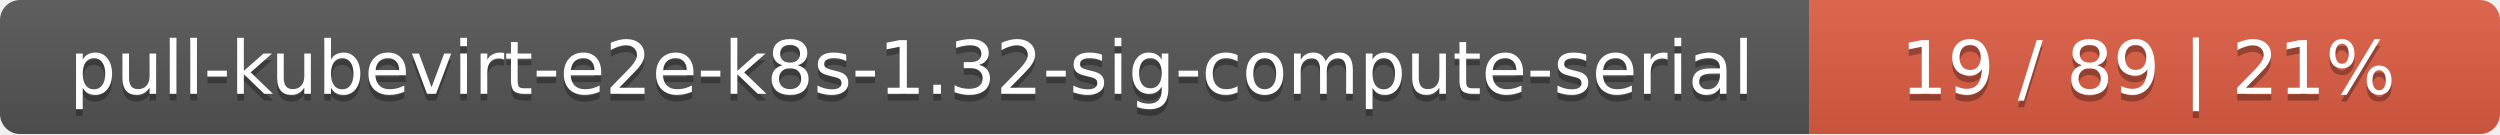
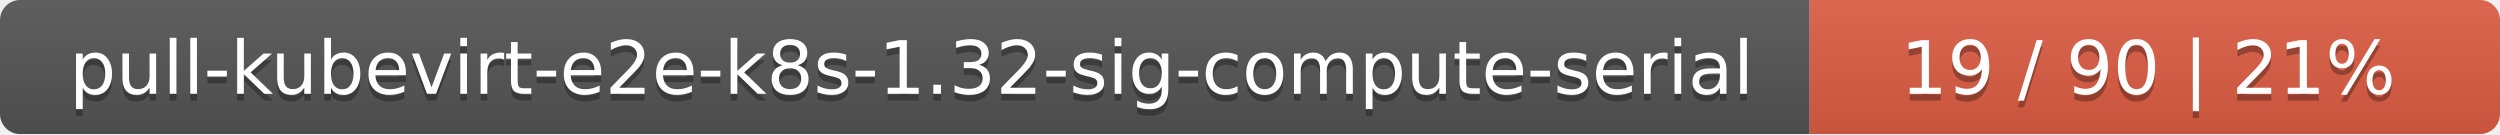
<svg xmlns="http://www.w3.org/2000/svg" width="373" height="20">
  <linearGradient id="smooth" x2="0" y2="100%">
    <stop offset="0" stop-color="#bbb" stop-opacity=".1" />
    <stop offset="1" stop-opacity=".1" />
  </linearGradient>
  <mask id="round">
    <rect width="373" height="20" rx="3" fill="#fff" />
  </mask>
  <g mask="url(#round)">
    <rect width="270" height="20" fill="#555" />
    <rect x="270" width="103" height="20" fill="#e05d44" />
    <rect width="373" height="20" fill="url(#smooth)" />
  </g>
  <g fill="#fff" text-anchor="middle" font-family="DejaVu Sans,Verdana,Geneva,sans-serif" font-size="11">
    <text x="136" y="15" fill="#010101" fill-opacity=".3">pull-kubevirt-e2e-k8s-1.32-sig-compute-serial</text>
    <text x="136" y="14">pull-kubevirt-e2e-k8s-1.32-sig-compute-serial</text>
-     <text x="320.5" y="15" fill="#010101" fill-opacity=".3">19 / 89    |    21%</text>
-     <text x="320.5" y="14">19 / 89    |    21%</text>
+     <text x="320.5" y="15" fill="#010101" fill-opacity=".3">19 / 90    |    21%</text>
+     <text x="320.5" y="14">19 / 90    |    21%</text>
  </g>
</svg>
